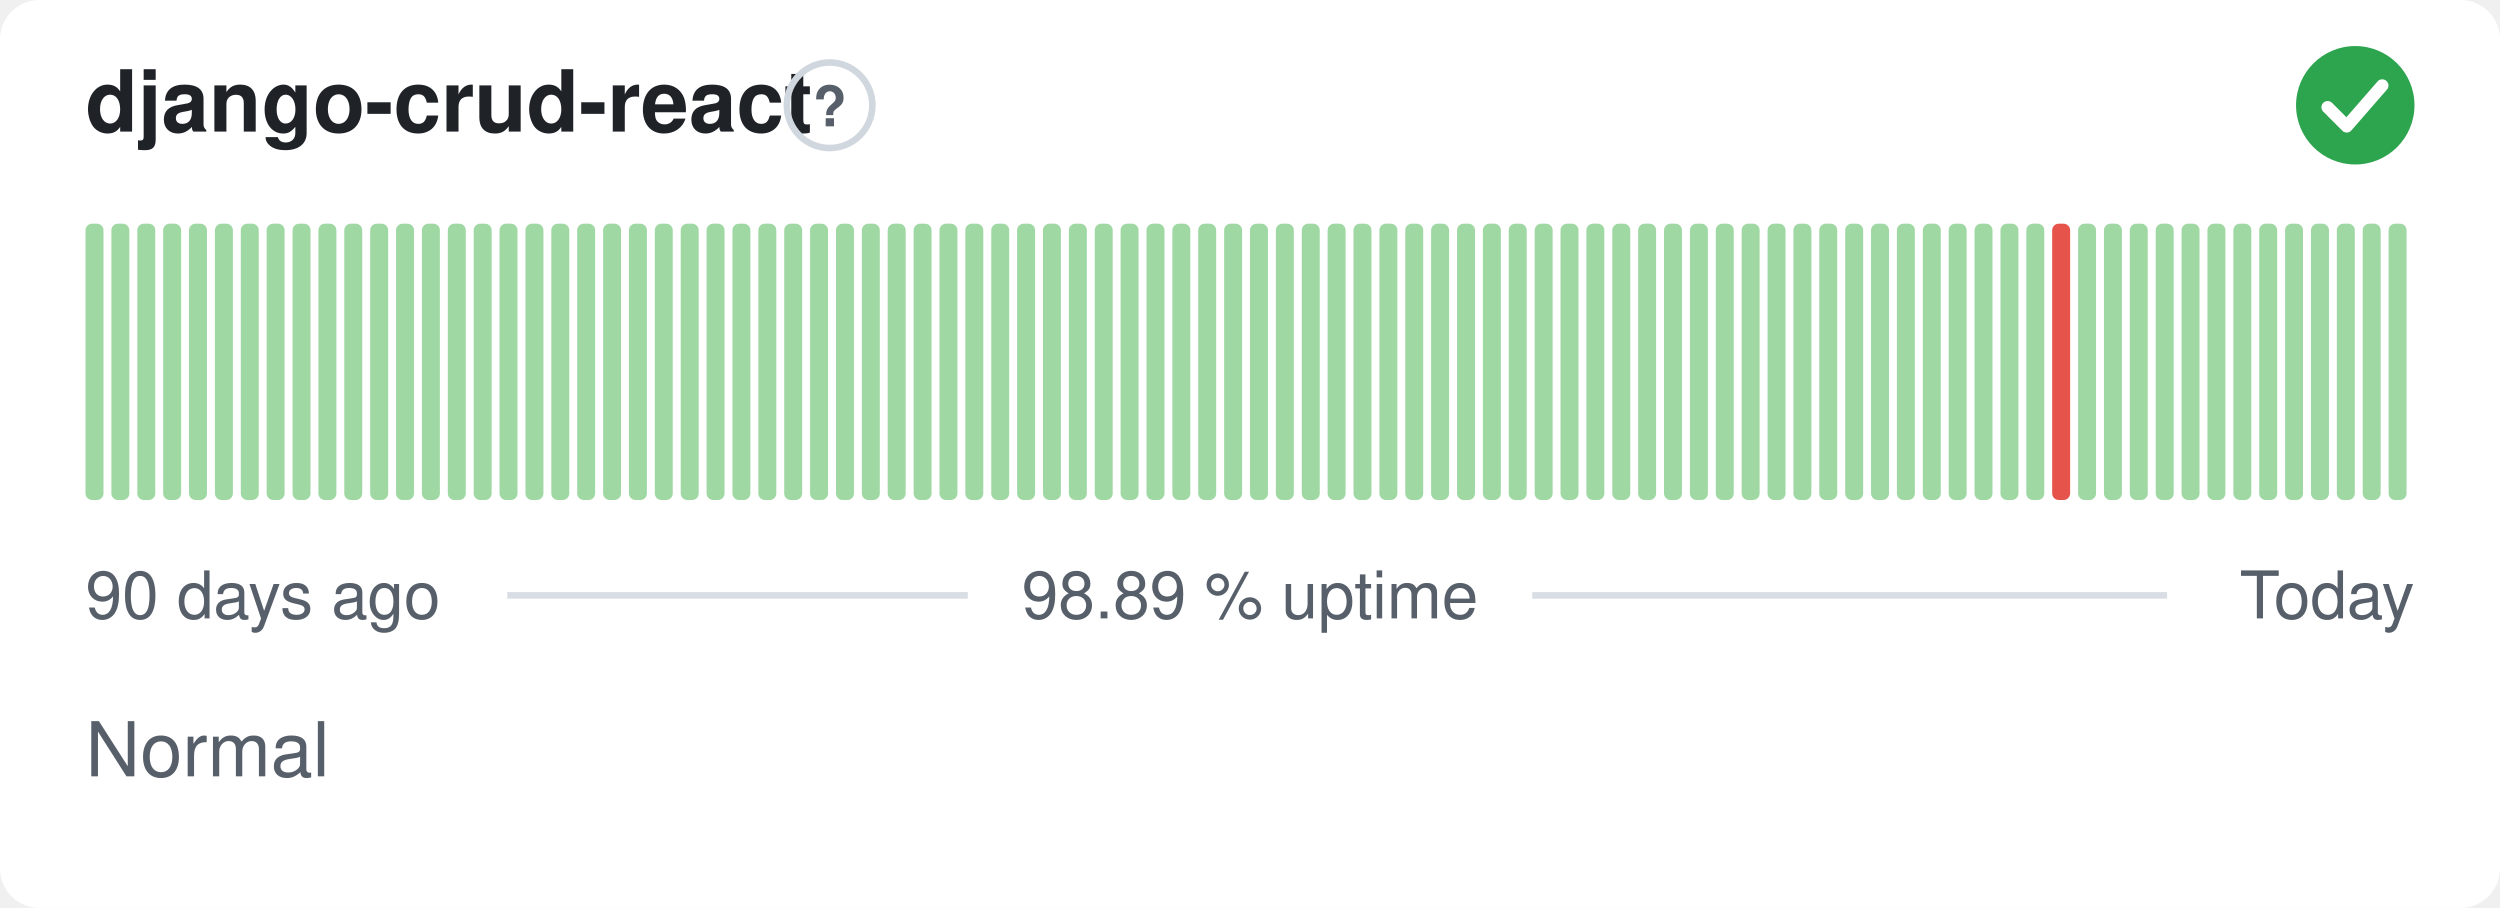
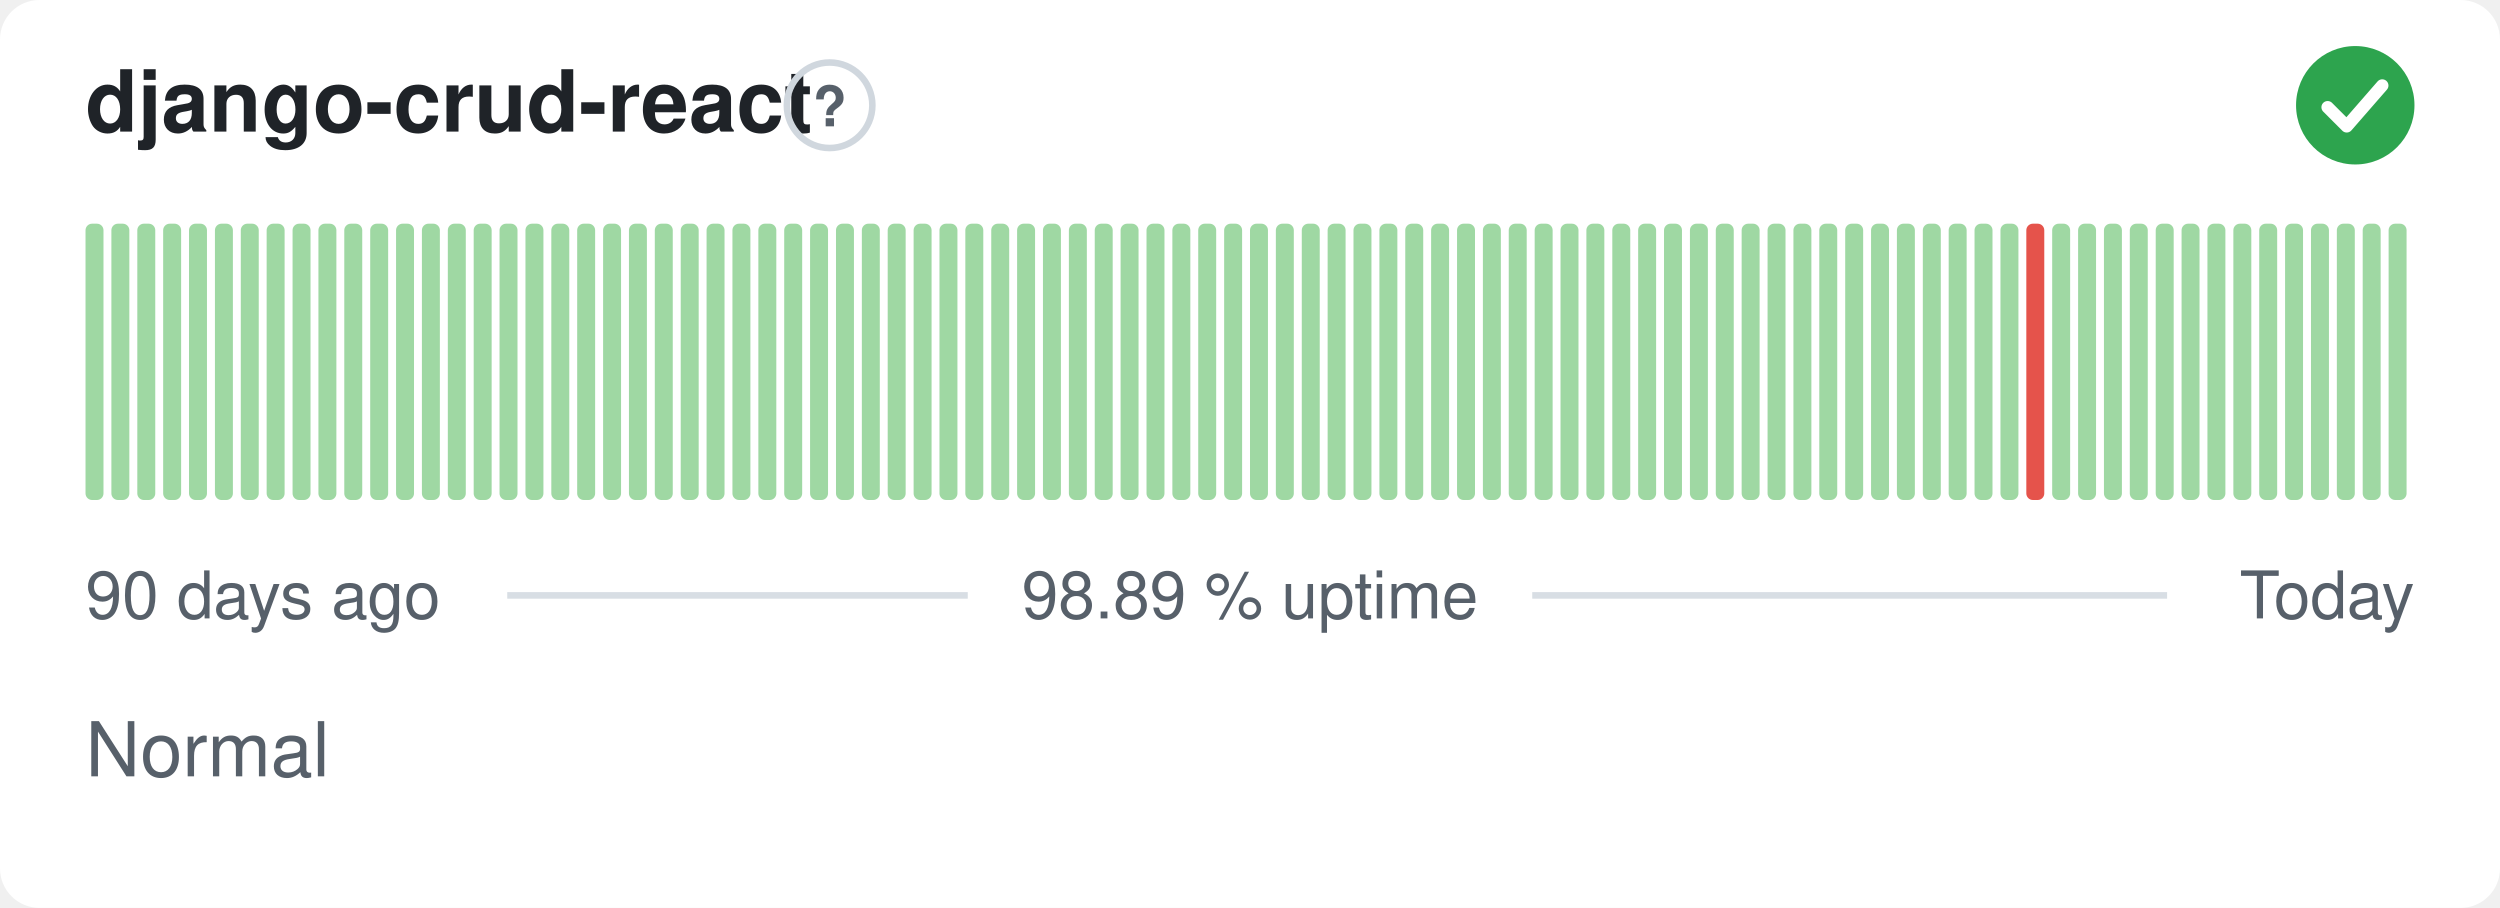
<svg xmlns="http://www.w3.org/2000/svg" width="380" height="138" viewBox="0 0 380 138" role="img" aria-label="django-crud-react: Normal, 98.89 % uptime over the last 90 days" font-family="-apple-system,BlinkMacSystemFont,'Segoe UI',Helvetica,Arial,sans-serif">
  <style>
    @media (prefers-color-scheme: dark) {
      .bg { fill: #0d1117 }
      .title { fill: #e6edf3 }
      .muted { fill: #8b949e }
      .hint { stroke: #30363d }
      .rule { stroke: #30363d }
      .nodata { fill: #21262d }
    }
  </style>
  <rect class="bg" width="380" height="138" rx="6" fill="#ffffff" />
  <text class="title" x="13" y="20" font-size="13" font-weight="600" fill="#1f2328">django-crud-react</text>
  <circle class="hint" cx="126.1" cy="16" r="6.5" fill="none" stroke="#d0d7de" stroke-width="1" />
  <text class="muted" x="126.1" y="19.2" text-anchor="middle" font-size="8.5" font-weight="700" fill="#57606a">?</text>
  <circle cx="358" cy="16" r="9" fill="#2da44e" />
  <path d="M353.80 16.30l2.90 2.90 5.40 -6.20" fill="none" stroke="#fff" stroke-width="1.89" stroke-linecap="round" stroke-linejoin="round" />
  <rect x="13.00" y="34.00" width="2.73" height="42.00" rx="1" fill="#9fd8a3" />
  <rect x="16.93" y="34.00" width="2.73" height="42.00" rx="1" fill="#9fd8a3" />
  <rect x="20.87" y="34.00" width="2.73" height="42.00" rx="1" fill="#9fd8a3" />
  <rect x="24.80" y="34.00" width="2.73" height="42.00" rx="1" fill="#9fd8a3" />
  <rect x="28.73" y="34.00" width="2.73" height="42.00" rx="1" fill="#9fd8a3" />
  <rect x="32.67" y="34.00" width="2.73" height="42.00" rx="1" fill="#9fd8a3" />
  <rect x="36.60" y="34.00" width="2.73" height="42.00" rx="1" fill="#9fd8a3" />
  <rect x="40.53" y="34.00" width="2.73" height="42.00" rx="1" fill="#9fd8a3" />
  <rect x="44.47" y="34.00" width="2.73" height="42.00" rx="1" fill="#9fd8a3" />
  <rect x="48.40" y="34.00" width="2.73" height="42.00" rx="1" fill="#9fd8a3" />
  <rect x="52.33" y="34.00" width="2.73" height="42.00" rx="1" fill="#9fd8a3" />
  <rect x="56.27" y="34.00" width="2.73" height="42.00" rx="1" fill="#9fd8a3" />
  <rect x="60.20" y="34.00" width="2.73" height="42.00" rx="1" fill="#9fd8a3" />
  <rect x="64.13" y="34.00" width="2.73" height="42.00" rx="1" fill="#9fd8a3" />
  <rect x="68.07" y="34.00" width="2.73" height="42.00" rx="1" fill="#9fd8a3" />
  <rect x="72.00" y="34.00" width="2.73" height="42.00" rx="1" fill="#9fd8a3" />
  <rect x="75.93" y="34.00" width="2.73" height="42.00" rx="1" fill="#9fd8a3" />
  <rect x="79.87" y="34.00" width="2.73" height="42.00" rx="1" fill="#9fd8a3" />
  <rect x="83.80" y="34.00" width="2.73" height="42.00" rx="1" fill="#9fd8a3" />
  <rect x="87.73" y="34.00" width="2.73" height="42.00" rx="1" fill="#9fd8a3" />
  <rect x="91.67" y="34.00" width="2.73" height="42.00" rx="1" fill="#9fd8a3" />
  <rect x="95.60" y="34.00" width="2.73" height="42.00" rx="1" fill="#9fd8a3" />
  <rect x="99.53" y="34.00" width="2.73" height="42.00" rx="1" fill="#9fd8a3" />
  <rect x="103.47" y="34.00" width="2.73" height="42.00" rx="1" fill="#9fd8a3" />
  <rect x="107.40" y="34.00" width="2.73" height="42.00" rx="1" fill="#9fd8a3" />
  <rect x="111.33" y="34.00" width="2.73" height="42.00" rx="1" fill="#9fd8a3" />
  <rect x="115.27" y="34.00" width="2.73" height="42.00" rx="1" fill="#9fd8a3" />
  <rect x="119.20" y="34.00" width="2.73" height="42.00" rx="1" fill="#9fd8a3" />
  <rect x="123.13" y="34.00" width="2.73" height="42.00" rx="1" fill="#9fd8a3" />
  <rect x="127.07" y="34.00" width="2.73" height="42.00" rx="1" fill="#9fd8a3" />
  <rect x="131.00" y="34.00" width="2.73" height="42.00" rx="1" fill="#9fd8a3" />
  <rect x="134.93" y="34.00" width="2.73" height="42.00" rx="1" fill="#9fd8a3" />
  <rect x="138.87" y="34.00" width="2.73" height="42.00" rx="1" fill="#9fd8a3" />
  <rect x="142.80" y="34.00" width="2.73" height="42.00" rx="1" fill="#9fd8a3" />
  <rect x="146.73" y="34.00" width="2.73" height="42.00" rx="1" fill="#9fd8a3" />
  <rect x="150.67" y="34.00" width="2.73" height="42.00" rx="1" fill="#9fd8a3" />
  <rect x="154.60" y="34.00" width="2.73" height="42.00" rx="1" fill="#9fd8a3" />
  <rect x="158.53" y="34.00" width="2.73" height="42.00" rx="1" fill="#9fd8a3" />
  <rect x="162.47" y="34.00" width="2.73" height="42.00" rx="1" fill="#9fd8a3" />
  <rect x="166.40" y="34.00" width="2.73" height="42.00" rx="1" fill="#9fd8a3" />
  <rect x="170.33" y="34.00" width="2.73" height="42.00" rx="1" fill="#9fd8a3" />
  <rect x="174.27" y="34.00" width="2.73" height="42.00" rx="1" fill="#9fd8a3" />
  <rect x="178.20" y="34.00" width="2.73" height="42.00" rx="1" fill="#9fd8a3" />
  <rect x="182.13" y="34.00" width="2.73" height="42.00" rx="1" fill="#9fd8a3" />
  <rect x="186.07" y="34.00" width="2.73" height="42.00" rx="1" fill="#9fd8a3" />
  <rect x="190.00" y="34.00" width="2.73" height="42.00" rx="1" fill="#9fd8a3" />
  <rect x="193.93" y="34.00" width="2.73" height="42.00" rx="1" fill="#9fd8a3" />
  <rect x="197.87" y="34.00" width="2.73" height="42.00" rx="1" fill="#9fd8a3" />
  <rect x="201.80" y="34.00" width="2.73" height="42.00" rx="1" fill="#9fd8a3" />
  <rect x="205.73" y="34.00" width="2.73" height="42.00" rx="1" fill="#9fd8a3" />
  <rect x="209.67" y="34.00" width="2.73" height="42.00" rx="1" fill="#9fd8a3" />
  <rect x="213.60" y="34.00" width="2.73" height="42.00" rx="1" fill="#9fd8a3" />
  <rect x="217.53" y="34.00" width="2.73" height="42.00" rx="1" fill="#9fd8a3" />
  <rect x="221.47" y="34.00" width="2.73" height="42.00" rx="1" fill="#9fd8a3" />
  <rect x="225.40" y="34.00" width="2.73" height="42.00" rx="1" fill="#9fd8a3" />
  <rect x="229.33" y="34.00" width="2.73" height="42.00" rx="1" fill="#9fd8a3" />
  <rect x="233.27" y="34.00" width="2.73" height="42.00" rx="1" fill="#9fd8a3" />
  <rect x="237.20" y="34.00" width="2.73" height="42.00" rx="1" fill="#9fd8a3" />
  <rect x="241.13" y="34.00" width="2.73" height="42.00" rx="1" fill="#9fd8a3" />
  <rect x="245.07" y="34.00" width="2.73" height="42.00" rx="1" fill="#9fd8a3" />
  <rect x="249.00" y="34.00" width="2.73" height="42.00" rx="1" fill="#9fd8a3" />
  <rect x="252.93" y="34.00" width="2.73" height="42.00" rx="1" fill="#9fd8a3" />
  <rect x="256.87" y="34.00" width="2.73" height="42.00" rx="1" fill="#9fd8a3" />
  <rect x="260.80" y="34.00" width="2.73" height="42.00" rx="1" fill="#9fd8a3" />
  <rect x="264.73" y="34.00" width="2.73" height="42.00" rx="1" fill="#9fd8a3" />
  <rect x="268.67" y="34.00" width="2.73" height="42.00" rx="1" fill="#9fd8a3" />
  <rect x="272.60" y="34.00" width="2.73" height="42.00" rx="1" fill="#9fd8a3" />
  <rect x="276.53" y="34.00" width="2.73" height="42.00" rx="1" fill="#9fd8a3" />
  <rect x="280.47" y="34.00" width="2.73" height="42.00" rx="1" fill="#9fd8a3" />
  <rect x="284.40" y="34.00" width="2.73" height="42.00" rx="1" fill="#9fd8a3" />
  <rect x="288.33" y="34.00" width="2.73" height="42.00" rx="1" fill="#9fd8a3" />
  <rect x="292.27" y="34.00" width="2.73" height="42.00" rx="1" fill="#9fd8a3" />
  <rect x="296.20" y="34.00" width="2.73" height="42.00" rx="1" fill="#9fd8a3" />
  <rect x="300.13" y="34.00" width="2.73" height="42.00" rx="1" fill="#9fd8a3" />
  <rect x="304.07" y="34.00" width="2.73" height="42.00" rx="1" fill="#9fd8a3" />
-   <rect x="308.00" y="34.00" width="2.73" height="42.00" rx="1" fill="#9fd8a3" />
-   <rect x="311.93" y="34.00" width="2.73" height="42.00" rx="1" fill="#e5534b" />
+   <rect x="308.00" y="34.00" width="2.73" height="42.00" rx="1" fill="#e5534b" />
+   <rect x="311.93" y="34.00" width="2.73" height="42.00" rx="1" fill="#9fd8a3" />
  <rect x="315.87" y="34.00" width="2.73" height="42.00" rx="1" fill="#9fd8a3" />
  <rect x="319.80" y="34.00" width="2.73" height="42.00" rx="1" fill="#9fd8a3" />
  <rect x="323.73" y="34.00" width="2.73" height="42.00" rx="1" fill="#9fd8a3" />
  <rect x="327.67" y="34.00" width="2.73" height="42.00" rx="1" fill="#9fd8a3" />
  <rect x="331.60" y="34.00" width="2.73" height="42.00" rx="1" fill="#9fd8a3" />
  <rect x="335.53" y="34.00" width="2.73" height="42.00" rx="1" fill="#9fd8a3" />
  <rect x="339.47" y="34.00" width="2.73" height="42.00" rx="1" fill="#9fd8a3" />
  <rect x="343.40" y="34.00" width="2.73" height="42.00" rx="1" fill="#9fd8a3" />
  <rect x="347.33" y="34.00" width="2.73" height="42.00" rx="1" fill="#9fd8a3" />
  <rect x="351.27" y="34.00" width="2.73" height="42.00" rx="1" fill="#9fd8a3" />
  <rect x="355.20" y="34.00" width="2.73" height="42.00" rx="1" fill="#9fd8a3" />
  <rect x="359.13" y="34.00" width="2.73" height="42.00" rx="1" fill="#9fd8a3" />
  <rect x="363.07" y="34.00" width="2.73" height="42.00" rx="1" fill="#9fd8a3" />
  <text class="muted" x="13" y="94" font-size="10" fill="#57606a">90 days ago</text>
  <text class="muted" x="190" y="94" text-anchor="middle" font-size="10" fill="#57606a">98.89 % uptime</text>
  <text class="muted" x="367" y="94" text-anchor="end" font-size="10" fill="#57606a">Today</text>
  <line class="rule" x1="77.1" y1="90.5" x2="147.1" y2="90.5" stroke="#d8dee4" stroke-width="1" />
  <line class="rule" x1="232.9" y1="90.5" x2="329.4" y2="90.5" stroke="#d8dee4" stroke-width="1" />
  <text class="muted" x="13" y="118" font-size="11.5" fill="#57606a">Normal</text>
</svg>
